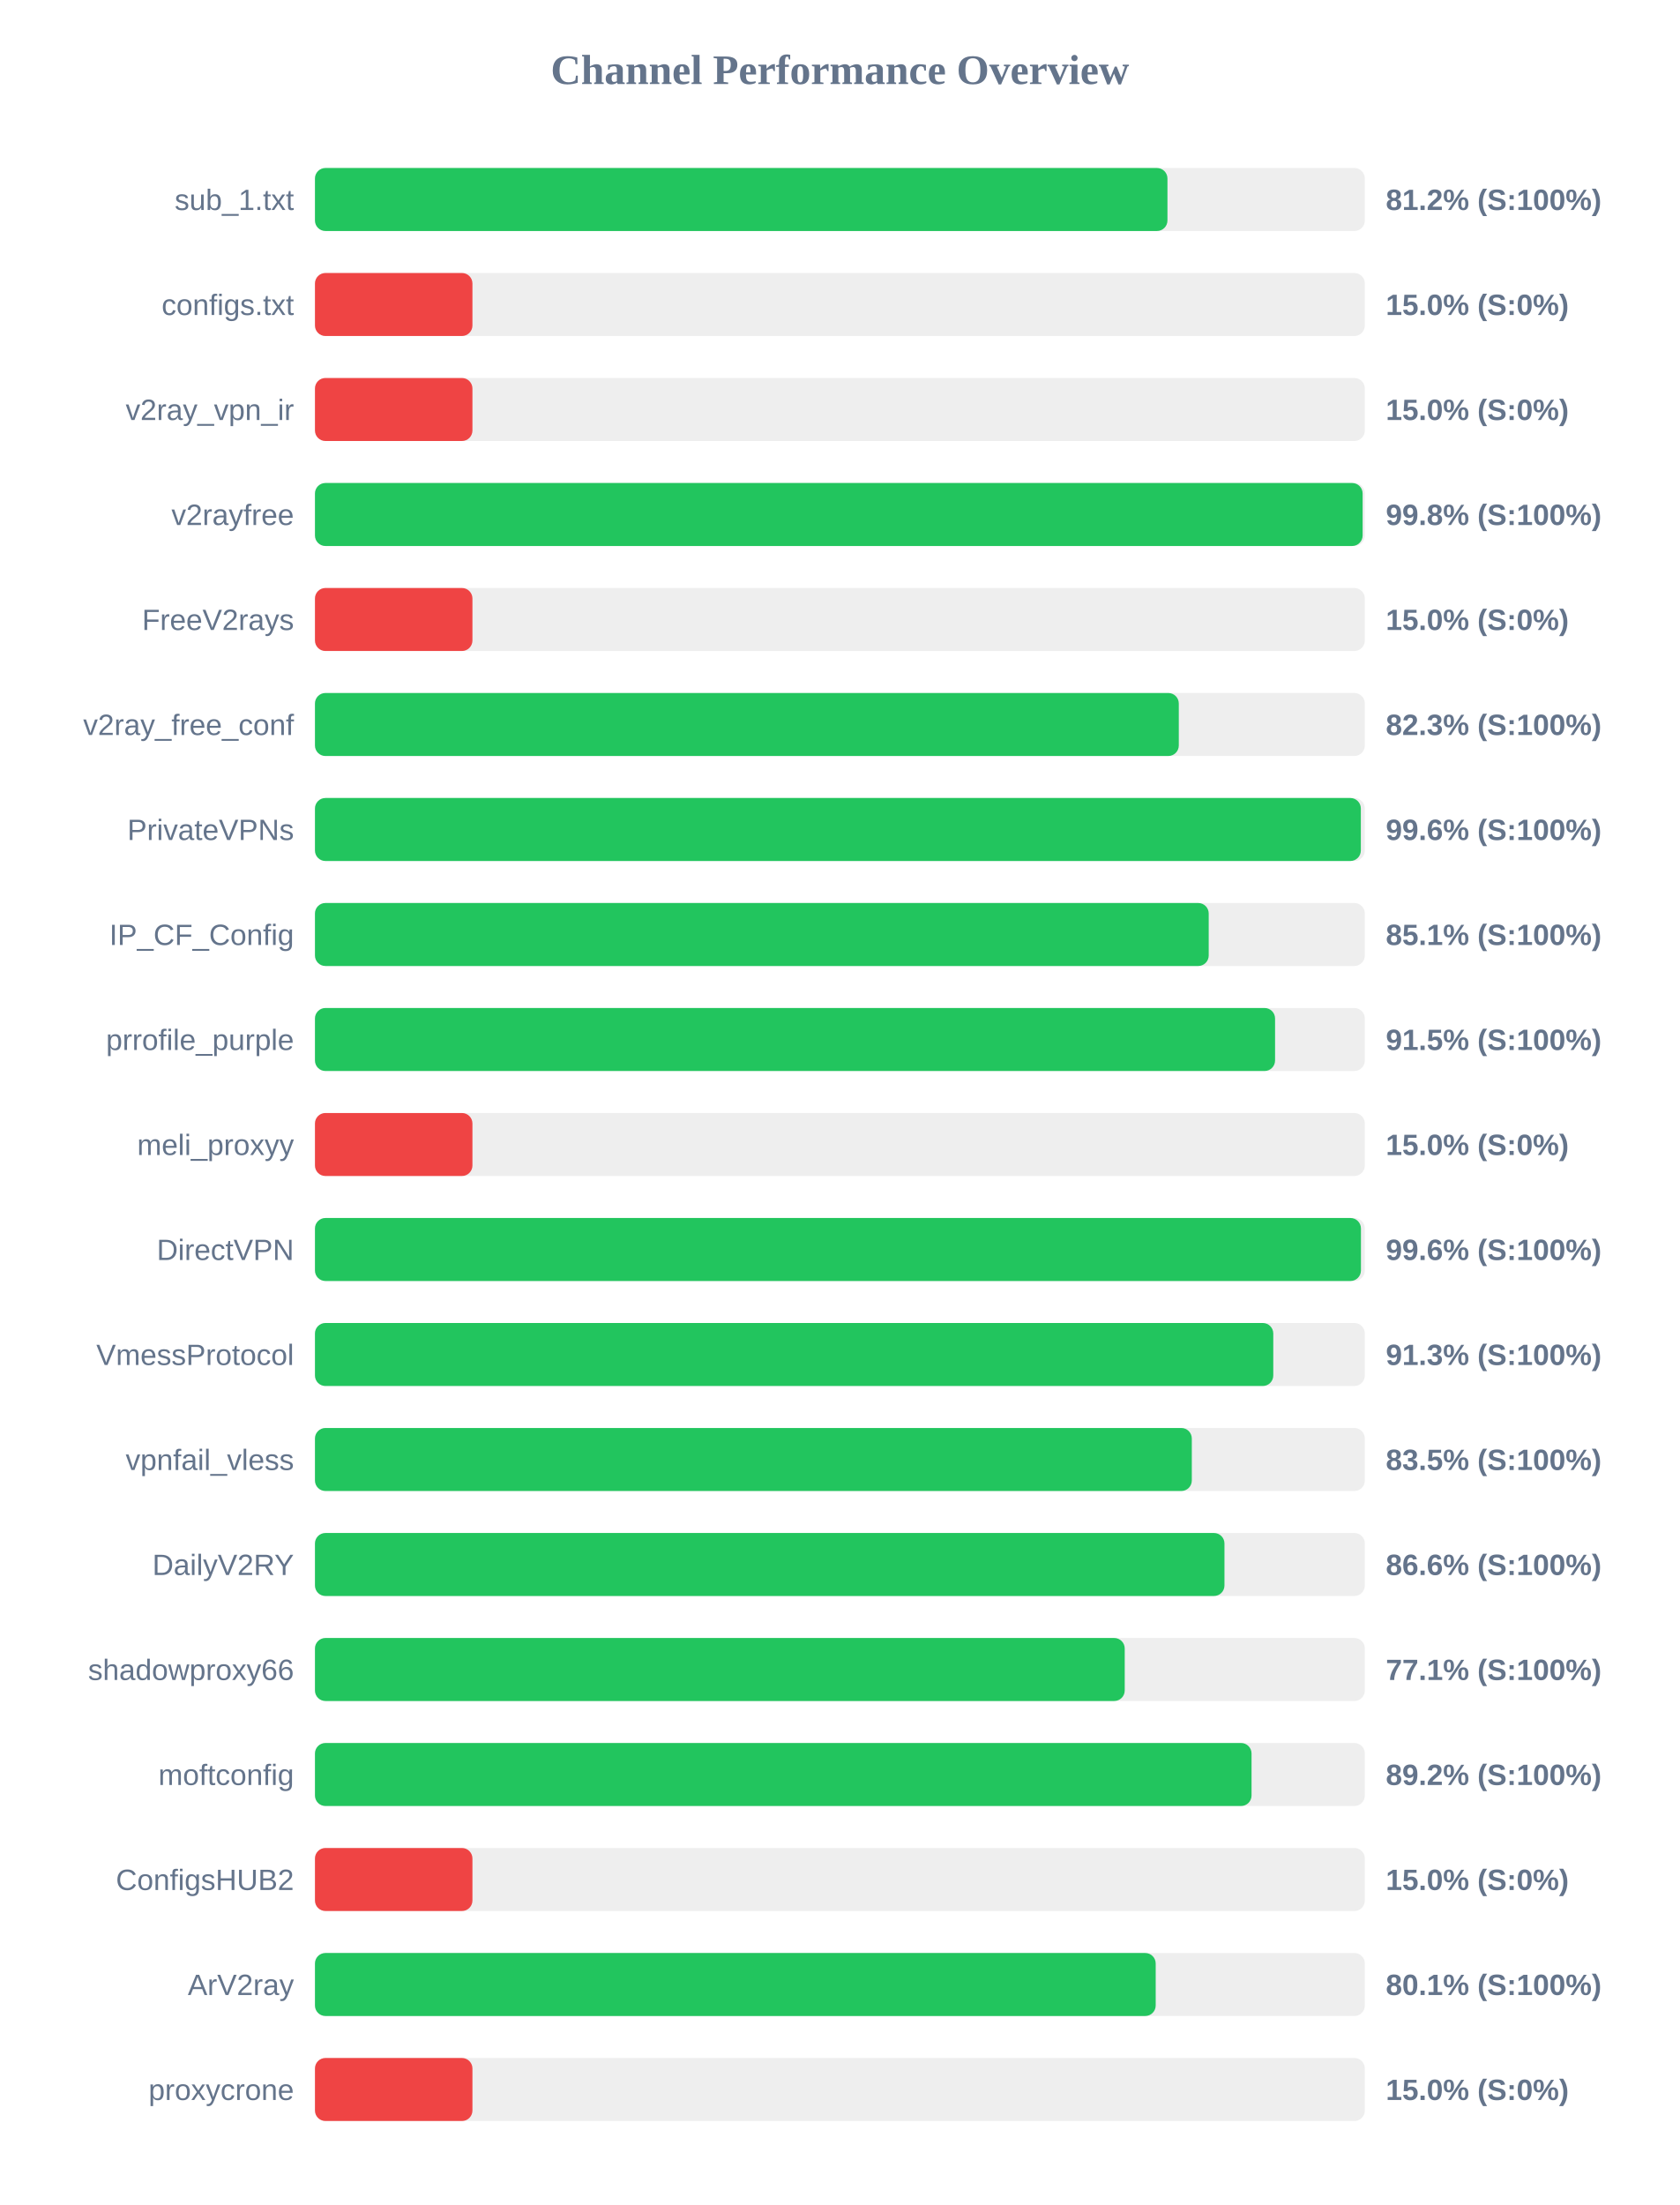
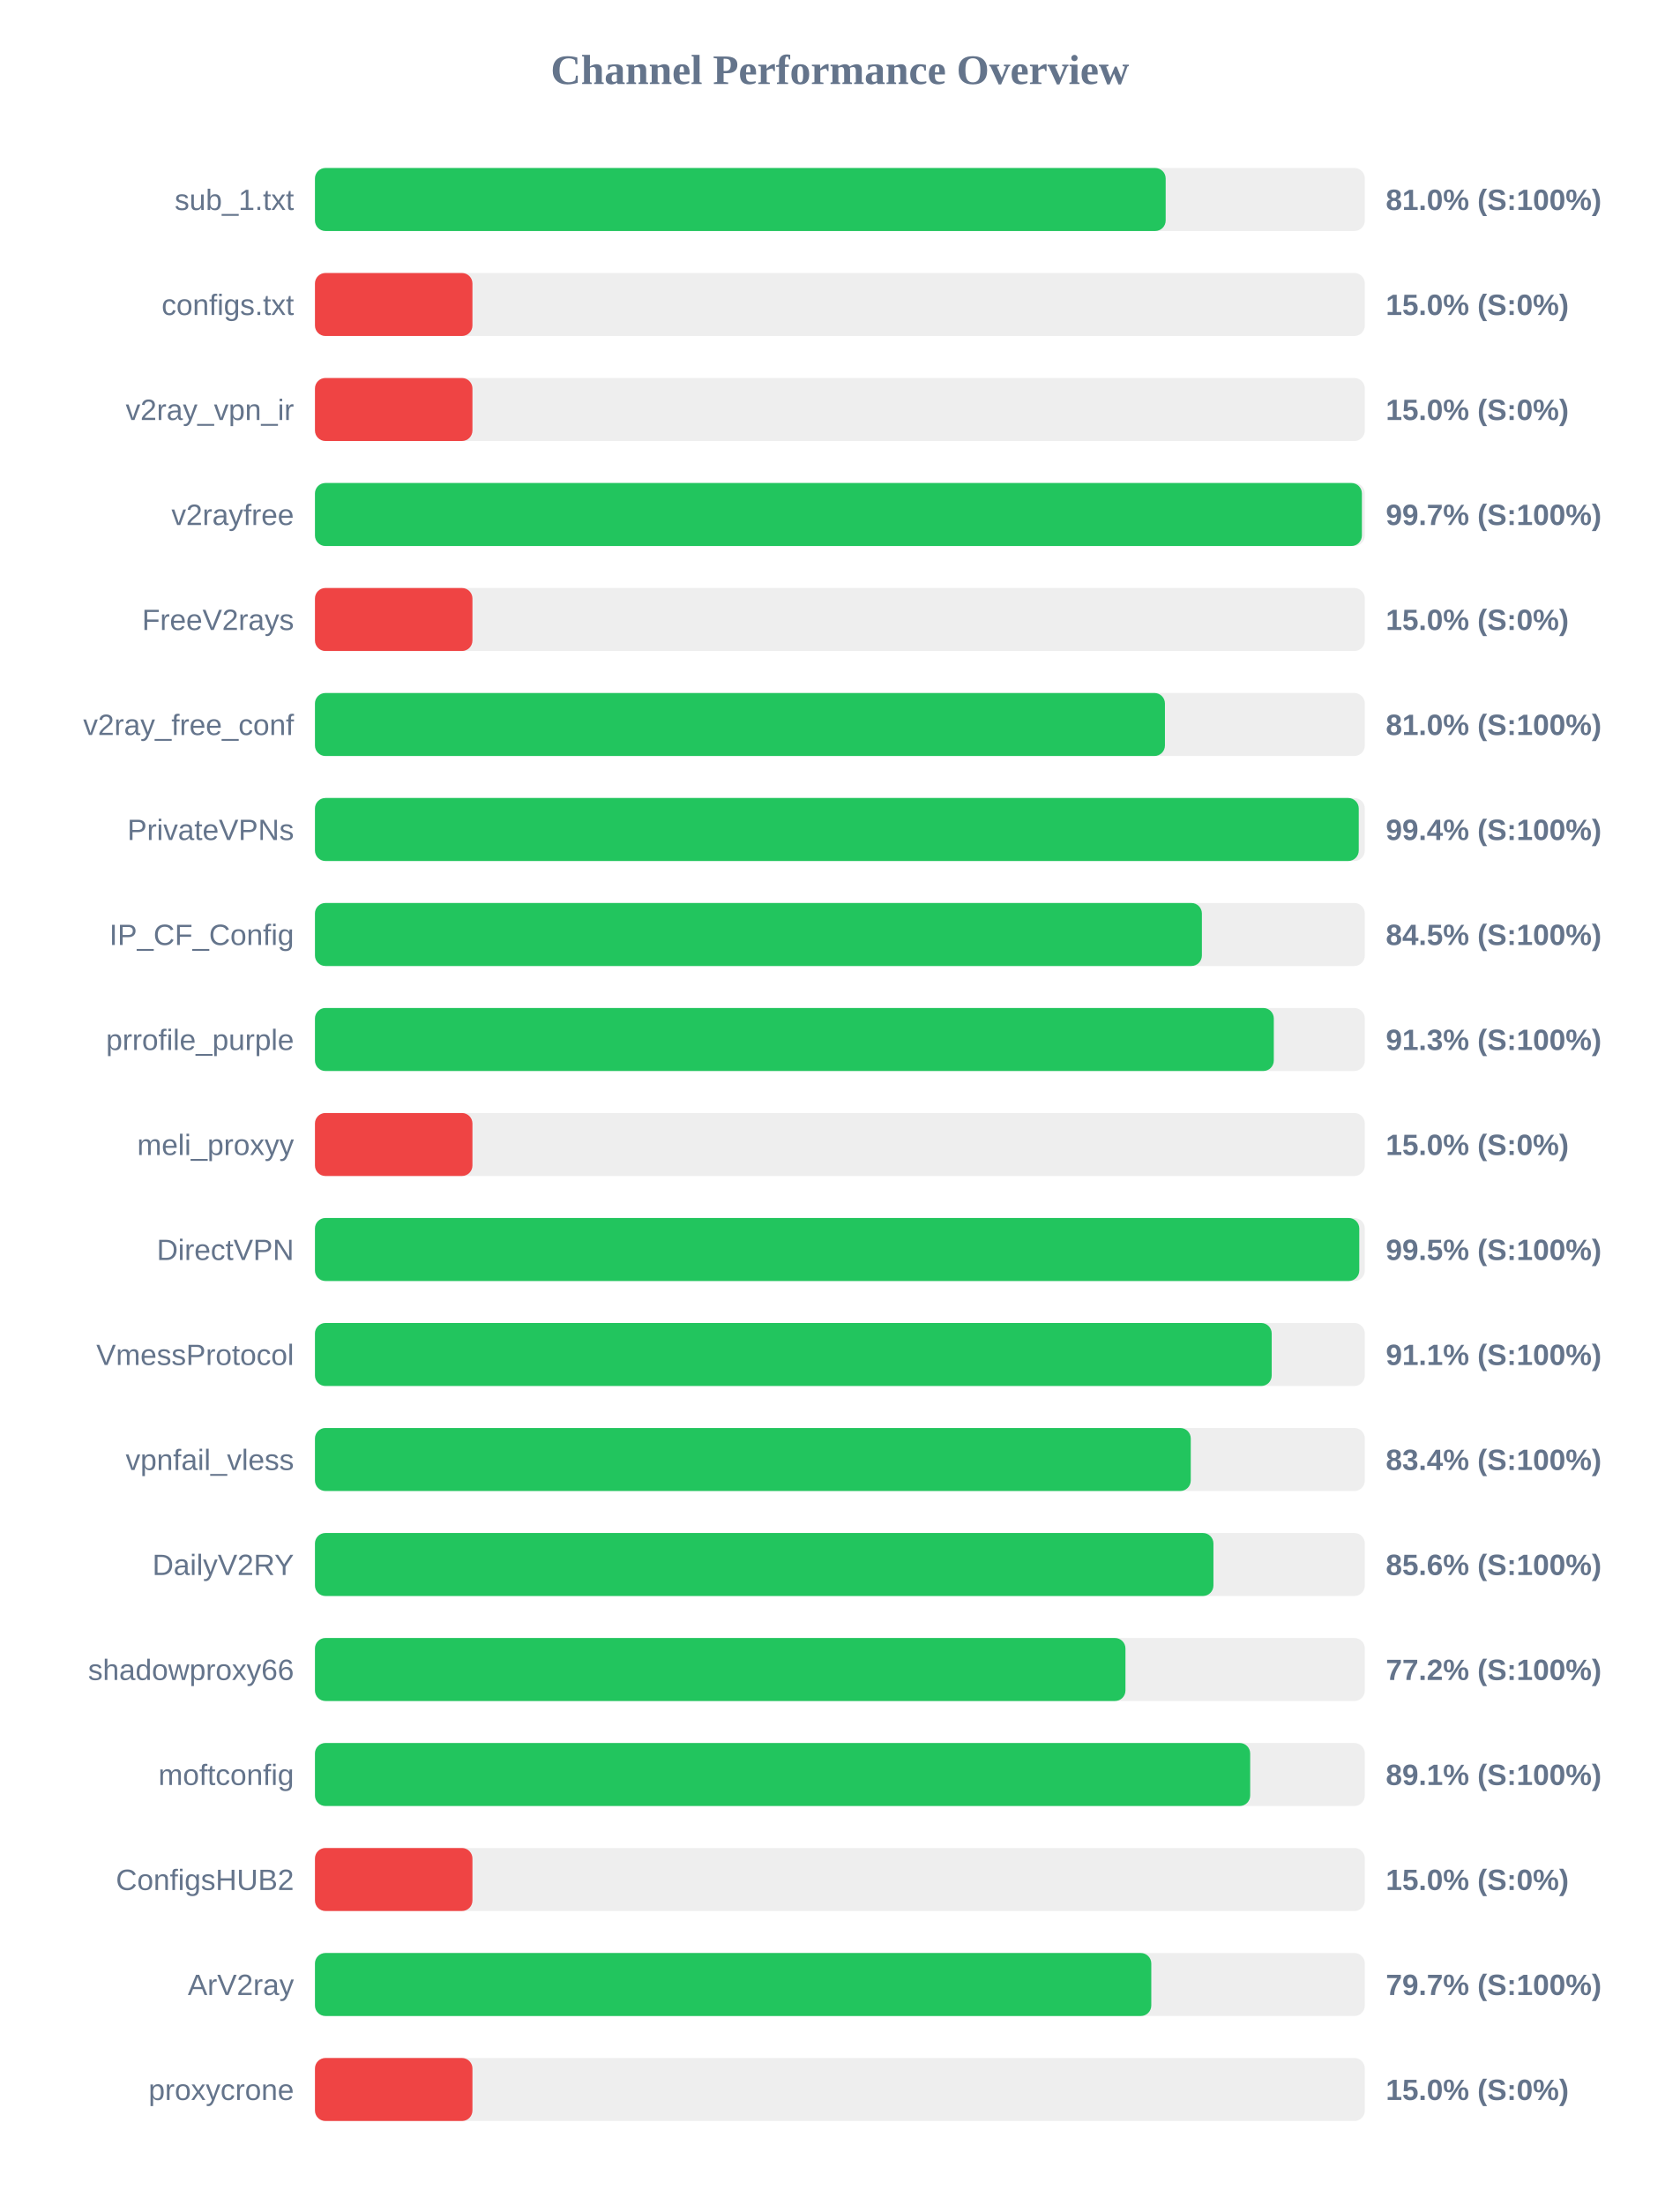
<svg xmlns="http://www.w3.org/2000/svg" width="800" height="1050" version="1.1">
  <style>
        .row { font: 14px Arial; fill: #64748b; }
        .score { font: bold 14px Arial; fill: #64748b; }
    </style>
  <text x="400" y="40" text-anchor="middle" font-size="20px" font-weight="bold" fill="#64748b">Channel Performance Overview</text>
  <rect x="150" y="80" width="500" height="30" fill="#eee" rx="5" />
-   <rect x="150" y="80" width="406.0" height="30" fill="#22c55e" rx="5" />
+   <rect x="150" y="80" width="405.15" height="30" fill="#22c55e" rx="5" />
  <text x="140" y="100" text-anchor="end" class="row">sub_1.txt</text>
-   <text x="660" y="100" text-anchor="start" class="score">81.2% (S:100%)</text>
+   <text x="660" y="100" text-anchor="start" class="score">81.0% (S:100%)</text>
  <rect x="150" y="130" width="500" height="30" fill="#eee" rx="5" />
  <rect x="150" y="130" width="75.0" height="30" fill="#ef4444" rx="5" />
  <text x="140" y="150" text-anchor="end" class="row">configs.txt</text>
  <text x="660" y="150" text-anchor="start" class="score">15.0% (S:0%)</text>
  <rect x="150" y="180" width="500" height="30" fill="#eee" rx="5" />
  <rect x="150" y="180" width="75.0" height="30" fill="#ef4444" rx="5" />
  <text x="140" y="200" text-anchor="end" class="row">v2ray_vpn_ir</text>
  <text x="660" y="200" text-anchor="start" class="score">15.0% (S:0%)</text>
  <rect x="150" y="230" width="500" height="30" fill="#eee" rx="5" />
-   <rect x="150" y="230" width="498.95" height="30" fill="#22c55e" rx="5" />
+   <rect x="150" y="230" width="498.6" height="30" fill="#22c55e" rx="5" />
  <text x="140" y="250" text-anchor="end" class="row">v2rayfree</text>
-   <text x="660" y="250" text-anchor="start" class="score">99.8% (S:100%)</text>
+   <text x="660" y="250" text-anchor="start" class="score">99.7% (S:100%)</text>
  <rect x="150" y="280" width="500" height="30" fill="#eee" rx="5" />
  <rect x="150" y="280" width="75.0" height="30" fill="#ef4444" rx="5" />
  <text x="140" y="300" text-anchor="end" class="row">FreeV2rays</text>
  <text x="660" y="300" text-anchor="start" class="score">15.0% (S:0%)</text>
  <rect x="150" y="330" width="500" height="30" fill="#eee" rx="5" />
-   <rect x="150" y="330" width="411.4" height="30" fill="#22c55e" rx="5" />
+   <rect x="150" y="330" width="404.8" height="30" fill="#22c55e" rx="5" />
  <text x="140" y="350" text-anchor="end" class="row">v2ray_free_conf</text>
-   <text x="660" y="350" text-anchor="start" class="score">82.3% (S:100%)</text>
+   <text x="660" y="350" text-anchor="start" class="score">81.0% (S:100%)</text>
  <rect x="150" y="380" width="500" height="30" fill="#eee" rx="5" />
-   <rect x="150" y="380" width="498.1" height="30" fill="#22c55e" rx="5" />
+   <rect x="150" y="380" width="497.1" height="30" fill="#22c55e" rx="5" />
  <text x="140" y="400" text-anchor="end" class="row">PrivateVPNs</text>
-   <text x="660" y="400" text-anchor="start" class="score">99.6% (S:100%)</text>
+   <text x="660" y="400" text-anchor="start" class="score">99.4% (S:100%)</text>
  <rect x="150" y="430" width="500" height="30" fill="#eee" rx="5" />
-   <rect x="150" y="430" width="425.65" height="30" fill="#22c55e" rx="5" />
+   <rect x="150" y="430" width="422.4" height="30" fill="#22c55e" rx="5" />
  <text x="140" y="450" text-anchor="end" class="row">IP_CF_Config</text>
-   <text x="660" y="450" text-anchor="start" class="score">85.1% (S:100%)</text>
+   <text x="660" y="450" text-anchor="start" class="score">84.5% (S:100%)</text>
  <rect x="150" y="480" width="500" height="30" fill="#eee" rx="5" />
-   <rect x="150" y="480" width="457.25" height="30" fill="#22c55e" rx="5" />
+   <rect x="150" y="480" width="456.65" height="30" fill="#22c55e" rx="5" />
  <text x="140" y="500" text-anchor="end" class="row">prrofile_purple</text>
-   <text x="660" y="500" text-anchor="start" class="score">91.5% (S:100%)</text>
+   <text x="660" y="500" text-anchor="start" class="score">91.3% (S:100%)</text>
  <rect x="150" y="530" width="500" height="30" fill="#eee" rx="5" />
  <rect x="150" y="530" width="75.0" height="30" fill="#ef4444" rx="5" />
  <text x="140" y="550" text-anchor="end" class="row">meli_proxyy</text>
  <text x="660" y="550" text-anchor="start" class="score">15.0% (S:0%)</text>
  <rect x="150" y="580" width="500" height="30" fill="#eee" rx="5" />
-   <rect x="150" y="580" width="498.15" height="30" fill="#22c55e" rx="5" />
+   <rect x="150" y="580" width="497.35" height="30" fill="#22c55e" rx="5" />
  <text x="140" y="600" text-anchor="end" class="row">DirectVPN</text>
-   <text x="660" y="600" text-anchor="start" class="score">99.6% (S:100%)</text>
+   <text x="660" y="600" text-anchor="start" class="score">99.5% (S:100%)</text>
  <rect x="150" y="630" width="500" height="30" fill="#eee" rx="5" />
-   <rect x="150" y="630" width="456.4" height="30" fill="#22c55e" rx="5" />
+   <rect x="150" y="630" width="455.65" height="30" fill="#22c55e" rx="5" />
  <text x="140" y="650" text-anchor="end" class="row">VmessProtocol</text>
-   <text x="660" y="650" text-anchor="start" class="score">91.3% (S:100%)</text>
+   <text x="660" y="650" text-anchor="start" class="score">91.1% (S:100%)</text>
  <rect x="150" y="680" width="500" height="30" fill="#eee" rx="5" />
-   <rect x="150" y="680" width="417.6" height="30" fill="#22c55e" rx="5" />
+   <rect x="150" y="680" width="417.1" height="30" fill="#22c55e" rx="5" />
  <text x="140" y="700" text-anchor="end" class="row">vpnfail_vless</text>
-   <text x="660" y="700" text-anchor="start" class="score">83.5% (S:100%)</text>
+   <text x="660" y="700" text-anchor="start" class="score">83.4% (S:100%)</text>
  <rect x="150" y="730" width="500" height="30" fill="#eee" rx="5" />
-   <rect x="150" y="730" width="433.15" height="30" fill="#22c55e" rx="5" />
+   <rect x="150" y="730" width="427.9" height="30" fill="#22c55e" rx="5" />
  <text x="140" y="750" text-anchor="end" class="row">DailyV2RY</text>
-   <text x="660" y="750" text-anchor="start" class="score">86.6% (S:100%)</text>
+   <text x="660" y="750" text-anchor="start" class="score">85.6% (S:100%)</text>
  <rect x="150" y="780" width="500" height="30" fill="#eee" rx="5" />
-   <rect x="150" y="780" width="385.65" height="30" fill="#22c55e" rx="5" />
+   <rect x="150" y="780" width="386.0" height="30" fill="#22c55e" rx="5" />
  <text x="140" y="800" text-anchor="end" class="row">shadowproxy66</text>
-   <text x="660" y="800" text-anchor="start" class="score">77.1% (S:100%)</text>
+   <text x="660" y="800" text-anchor="start" class="score">77.2% (S:100%)</text>
  <rect x="150" y="830" width="500" height="30" fill="#eee" rx="5" />
-   <rect x="150" y="830" width="446.05" height="30" fill="#22c55e" rx="5" />
+   <rect x="150" y="830" width="445.4" height="30" fill="#22c55e" rx="5" />
  <text x="140" y="850" text-anchor="end" class="row">moftconfig</text>
-   <text x="660" y="850" text-anchor="start" class="score">89.2% (S:100%)</text>
+   <text x="660" y="850" text-anchor="start" class="score">89.1% (S:100%)</text>
  <rect x="150" y="880" width="500" height="30" fill="#eee" rx="5" />
  <rect x="150" y="880" width="75.0" height="30" fill="#ef4444" rx="5" />
  <text x="140" y="900" text-anchor="end" class="row">ConfigsHUB2</text>
  <text x="660" y="900" text-anchor="start" class="score">15.0% (S:0%)</text>
  <rect x="150" y="930" width="500" height="30" fill="#eee" rx="5" />
-   <rect x="150" y="930" width="400.4" height="30" fill="#22c55e" rx="5" />
+   <rect x="150" y="930" width="398.3" height="30" fill="#22c55e" rx="5" />
  <text x="140" y="950" text-anchor="end" class="row">ArV2ray</text>
-   <text x="660" y="950" text-anchor="start" class="score">80.1% (S:100%)</text>
+   <text x="660" y="950" text-anchor="start" class="score">79.7% (S:100%)</text>
  <rect x="150" y="980" width="500" height="30" fill="#eee" rx="5" />
  <rect x="150" y="980" width="75.0" height="30" fill="#ef4444" rx="5" />
  <text x="140" y="1000" text-anchor="end" class="row">proxycrone</text>
  <text x="660" y="1000" text-anchor="start" class="score">15.0% (S:0%)</text>
</svg>
